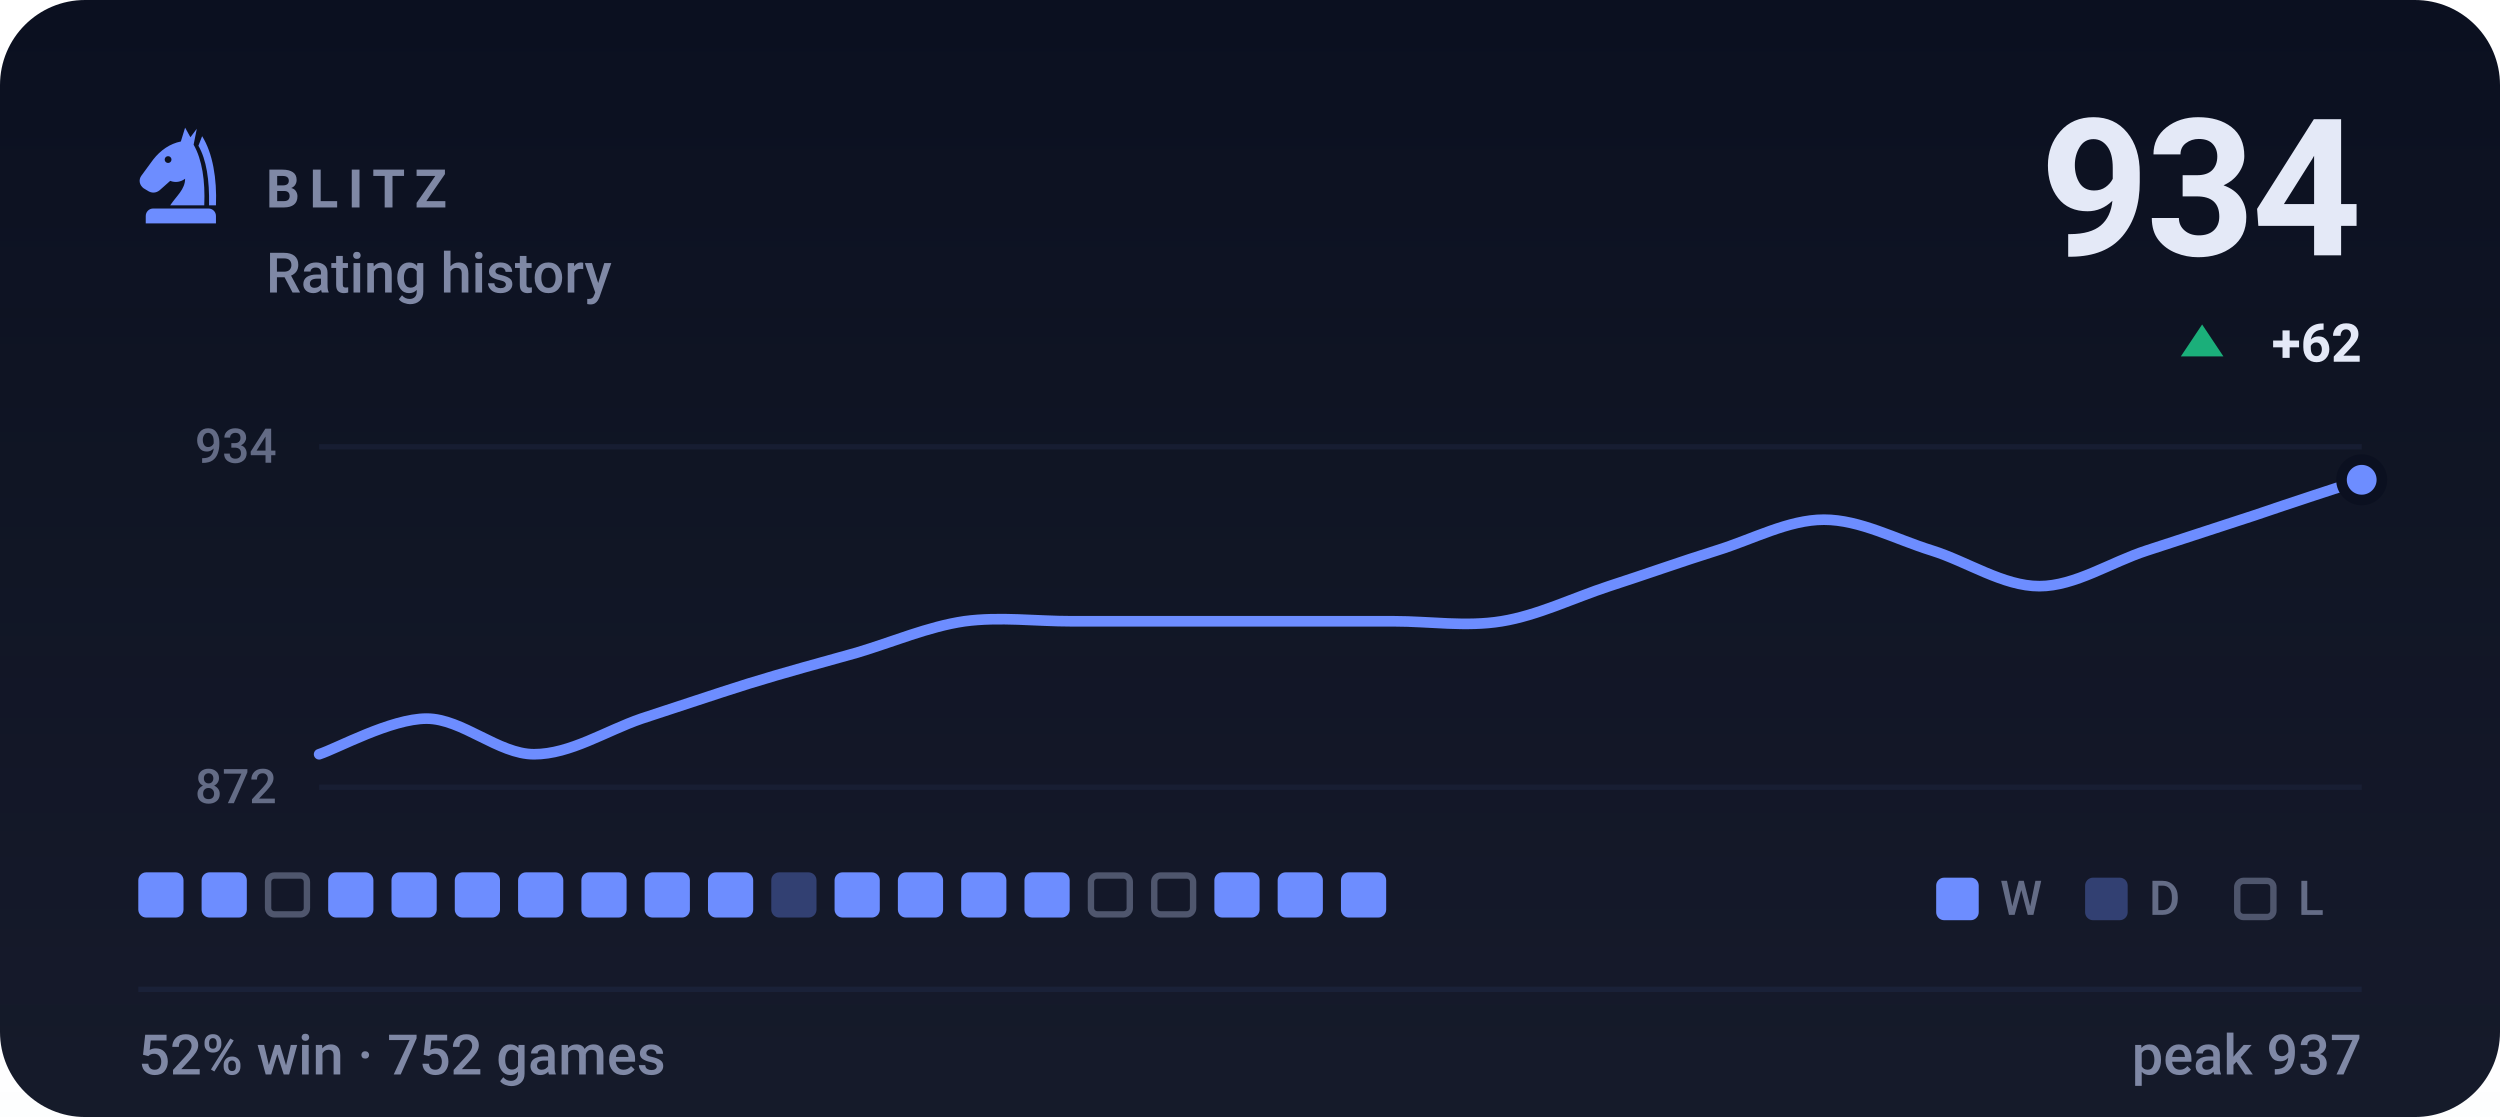
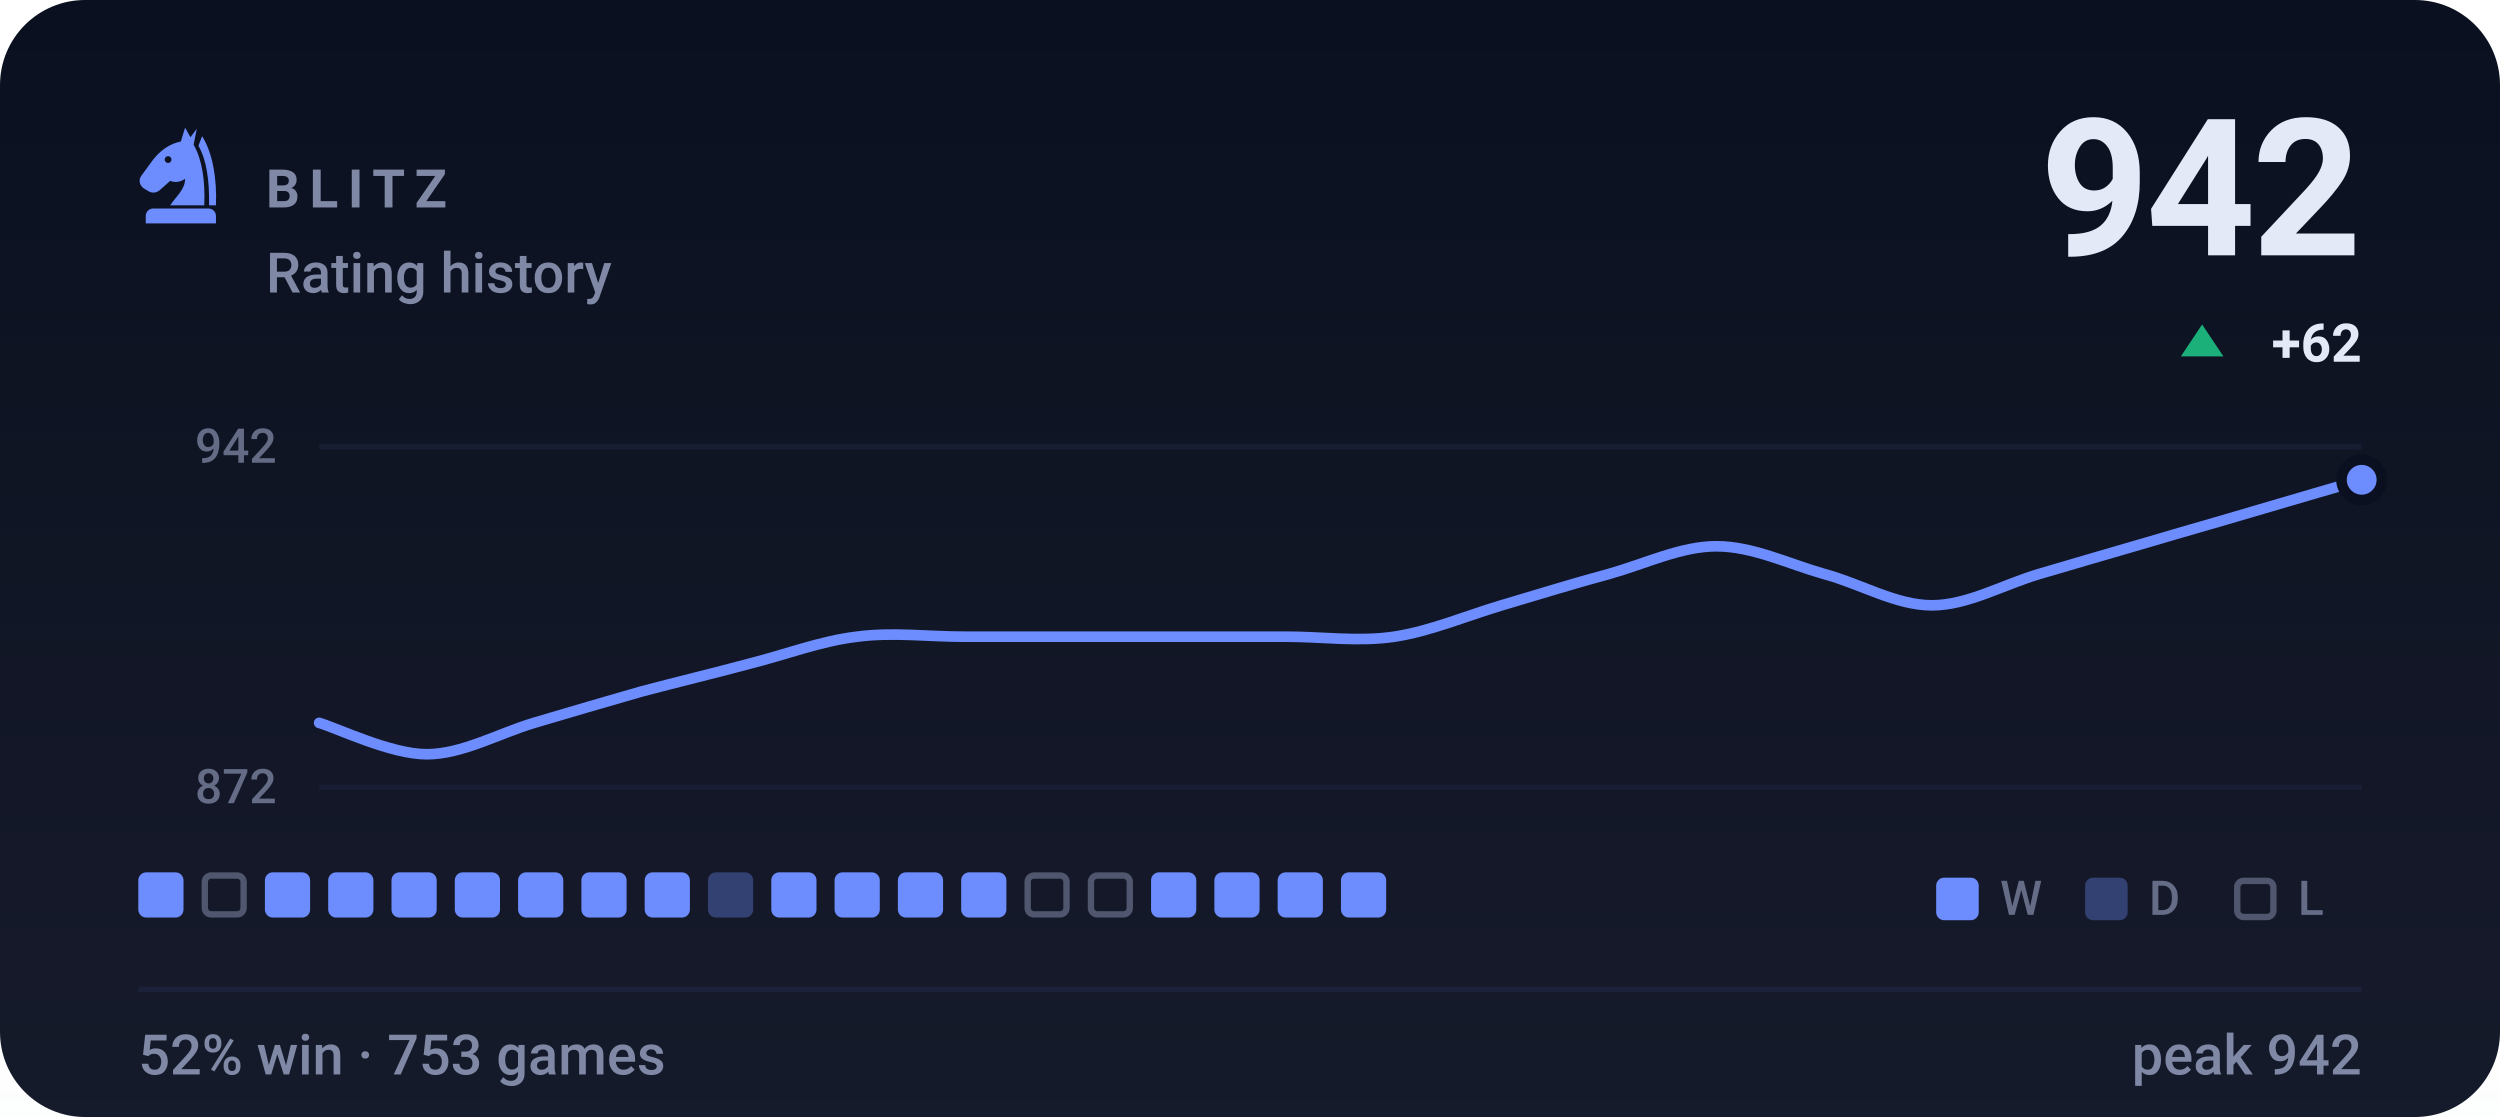
- <svg xmlns="http://www.w3.org/2000/svg" viewBox="0 0 470 210" width="470" height="210" role="img" aria-label="BLITZ rating history, currently 934, 52% win rate over 752 games">
+ <svg xmlns="http://www.w3.org/2000/svg" viewBox="0 0 470 210" width="470" height="210" role="img" aria-label="BLITZ rating history, currently 942, 52% win rate over 753 games">
  <style>svg{font-family:-apple-system,BlinkMacSystemFont,'Segoe UI',Roboto,'Helvetica Neue',Arial,sans-serif}text{fill:#e4e9f7;white-space:pre}.bg{fill:#0b1020}.acc{fill:#6d8dff}.win{fill:#1baf7a}.draw{fill:#8b8f96}.loss{fill:#d03b3b}.lbl{font-size:10px;font-weight:600;letter-spacing:.18em;fill:#7f88a5}.cap{font-size:10.5px;font-weight:500;fill:#7f88a5}.num{font-family:-apple-system,BlinkMacSystemFont,'Segoe UI',Roboto,'Helvetica Neue',Arial,sans-serif;font-weight:700;letter-spacing:-.02em}.tick{font-size:9px;font-weight:500;fill:#7f88a5;opacity:.75}.dl{font-size:10px;font-weight:600}.rule{stroke:#1a2138;stroke-width:1;fill:none}.grid{stroke:#1a2138;stroke-width:1;fill:none;opacity:.7}.ln{fill:none;stroke:#6d8dff;stroke-width:2;stroke-linecap:round;stroke-linejoin:round}.ring{stroke:#0b1020;stroke-width:2}.hollow{fill:none;stroke-width:1.5}.sq{fill:#e4e9f7;opacity:.035}</style>
  <rect class="bg" width="470" height="210" rx="16" />
  <defs>
    <linearGradient id="gp" x1="0" y1="0" x2="0" y2="1">
      <stop offset="0" stop-color="#e4e9f7" stop-opacity="0" />
      <stop offset="1" stop-color="#e4e9f7" stop-opacity=".05" />
    </linearGradient>
  </defs>
  <rect width="470" height="210" fill="url(#gp)" />
  <g class="acc" transform="translate(24.0,22.8) scale(0.2)">
    <path fill-rule="evenodd" d="M54 6L50 19C40 21 31 27 24 36L13 51C10 55 11 60 15 63L20 66C24 68 28 67 31 64L40 56C45 58 50 57 54 54C54 64 46 70 40 79H72C73 56 70 36 62 22L65 7L59 15zM41.2 36a3.2 3.2 0 1 0-6.4 0 3.2 3.2 0 1 0 6.4 0z" />
    <path d="M70 14C80 30 84 54 83 79H76.5C77 55 74 36 66.5 23z" />
    <path d="M24 82h52a7 7 0 0 1 7 7v7H17v-7a7 7 0 0 1 7-7z" />
  </g>
  <text class="lbl" x="50" y="39">BLITZ</text>
  <text class="cap" x="50" y="55">Rating history</text>
-   <text class="num" x="444" y="48" text-anchor="end" style="font-size:36px">934</text>
+   <text class="num" x="444" y="48" text-anchor="end" style="font-size:36px">942</text>
  <path fill="#1baf7a" d="M414 61L418 67H410Z" />
  <text class="dl" x="444" y="68" text-anchor="end" fill="#1baf7a">+62</text>
  <line class="grid" x1="60" y1="84" x2="444" y2="84" />
  <line class="grid" x1="60" y1="148" x2="444" y2="148" />
-   <text class="tick" x="52" y="87" text-anchor="end">934</text>
+   <text class="tick" x="52" y="87" text-anchor="end">942</text>
  <text class="tick" x="52" y="151" text-anchor="end">872</text>
-   <path class="ln" d="M60.0 141.8C63.4 140.7 73.5 135.1 80.2 135.1C86.9 135.1 93.7 141.8 100.4 141.8C107.2 141.8 113.9 137.4 120.6 135.1C127.4 132.9 134.1 130.6 140.8 128.5C147.6 126.4 154.3 124.6 161.1 122.7C167.8 120.7 174.5 117.8 181.3 116.8C188.0 115.9 194.7 116.8 201.5 116.8C208.2 116.8 214.9 116.8 221.7 116.8C228.4 116.8 235.2 116.8 241.9 116.8C248.6 116.8 255.4 116.8 262.1 116.8C268.8 116.8 275.6 117.9 282.3 116.8C289.1 115.7 295.8 112.4 302.5 110.2C309.3 108.0 316.0 105.6 322.7 103.5C329.5 101.4 336.2 97.7 342.9 97.7C349.7 97.7 356.4 101.4 363.2 103.5C369.9 105.6 376.6 110.2 383.4 110.2C390.1 110.2 396.8 105.7 403.6 103.5C410.3 101.3 417.1 99.1 423.8 96.9C430.5 94.6 440.6 91.3 444.0 90.2" />
+   <path class="ln" d="M60.0 135.9C63.4 136.9 73.5 141.8 80.2 141.8C86.9 141.8 93.7 137.9 100.4 135.9C107.2 133.9 113.9 131.9 120.6 130.0C127.4 128.2 134.1 126.6 140.8 124.8C147.6 123.1 154.3 120.5 161.1 119.7C167.8 118.8 174.5 119.7 181.3 119.7C188.0 119.7 194.7 119.7 201.5 119.7C208.2 119.7 214.9 119.7 221.7 119.7C228.4 119.7 235.2 119.7 241.9 119.7C248.6 119.7 255.4 120.7 262.1 119.7C268.8 118.7 275.6 115.8 282.3 113.8C289.1 111.8 295.8 109.7 302.5 107.9C309.3 106.0 316.0 102.7 322.7 102.7C329.5 102.7 336.2 106.0 342.9 107.9C349.7 109.7 356.4 113.8 363.2 113.8C369.9 113.8 376.6 109.9 383.4 107.9C390.1 105.9 396.8 104.0 403.6 102.0C410.3 100.0 417.1 98.1 423.8 96.1C430.5 94.1 440.6 91.2 444.0 90.2" />
  <circle class="acc ring" cx="444.0" cy="90.2" r="3.8" />
  <rect x="26.0" y="164" width="8.5" height="8.5" rx="1.5" fill="#6d8dff" />
-   <rect x="37.9" y="164" width="8.5" height="8.5" rx="1.5" fill="#6d8dff" />
-   <rect x="50.4" y="164.6" width="7.3" height="7.3" rx="1.2" fill="none" stroke="#7f88a5" stroke-width="1.2" opacity=".55" />
+   <rect x="38.5" y="164.6" width="7.3" height="7.3" rx="1.2" fill="none" stroke="#7f88a5" stroke-width="1.2" opacity=".55" />
+   <rect x="49.8" y="164" width="8.5" height="8.5" rx="1.5" fill="#6d8dff" />
  <rect x="61.7" y="164" width="8.5" height="8.5" rx="1.5" fill="#6d8dff" />
  <rect x="73.6" y="164" width="8.5" height="8.5" rx="1.5" fill="#6d8dff" />
  <rect x="85.5" y="164" width="8.5" height="8.5" rx="1.5" fill="#6d8dff" />
  <rect x="97.4" y="164" width="8.5" height="8.5" rx="1.5" fill="#6d8dff" />
  <rect x="109.3" y="164" width="8.5" height="8.5" rx="1.5" fill="#6d8dff" />
  <rect x="121.2" y="164" width="8.5" height="8.5" rx="1.5" fill="#6d8dff" />
-   <rect x="133.1" y="164" width="8.5" height="8.5" rx="1.5" fill="#6d8dff" />
-   <rect x="145.0" y="164" width="8.5" height="8.5" rx="1.5" fill="#6d8dff" opacity=".34" />
+   <rect x="133.1" y="164" width="8.5" height="8.5" rx="1.5" fill="#6d8dff" opacity=".34" />
+   <rect x="145.0" y="164" width="8.5" height="8.5" rx="1.5" fill="#6d8dff" />
  <rect x="156.9" y="164" width="8.5" height="8.5" rx="1.5" fill="#6d8dff" />
  <rect x="168.8" y="164" width="8.5" height="8.5" rx="1.5" fill="#6d8dff" />
  <rect x="180.7" y="164" width="8.5" height="8.5" rx="1.5" fill="#6d8dff" />
-   <rect x="192.6" y="164" width="8.5" height="8.5" rx="1.5" fill="#6d8dff" />
+   <rect x="193.2" y="164.6" width="7.3" height="7.3" rx="1.2" fill="none" stroke="#7f88a5" stroke-width="1.2" opacity=".55" />
  <rect x="205.1" y="164.6" width="7.3" height="7.3" rx="1.2" fill="none" stroke="#7f88a5" stroke-width="1.2" opacity=".55" />
-   <rect x="217.0" y="164.6" width="7.3" height="7.3" rx="1.2" fill="none" stroke="#7f88a5" stroke-width="1.2" opacity=".55" />
+   <rect x="216.4" y="164" width="8.5" height="8.5" rx="1.5" fill="#6d8dff" />
  <rect x="228.3" y="164" width="8.5" height="8.5" rx="1.5" fill="#6d8dff" />
  <rect x="240.2" y="164" width="8.5" height="8.5" rx="1.5" fill="#6d8dff" />
  <rect x="252.1" y="164" width="8.5" height="8.5" rx="1.5" fill="#6d8dff" />
  <rect x="364" y="165" width="8" height="8" rx="1.5" fill="#6d8dff" />
  <text class="tick" x="376" y="172">W</text>
  <rect x="392" y="165" width="8" height="8" rx="1.5" fill="#6d8dff" opacity=".34" />
  <text class="tick" x="404" y="172">D</text>
  <rect x="420.6" y="165.6" width="6.8" height="6.8" rx="1.2" fill="none" stroke="#7f88a5" stroke-width="1.2" opacity=".55" />
  <text class="tick" x="432" y="172">L</text>
  <line class="rule" x1="26" y1="186" x2="444" y2="186" />
-   <text class="cap" x="26" y="202">52% win · 752 games</text>
-   <text class="cap" x="444" y="202" text-anchor="end">peak 937</text>
+   <text class="cap" x="26" y="202">52% win · 753 games</text>
+   <text class="cap" x="444" y="202" text-anchor="end">peak 942</text>
</svg>
